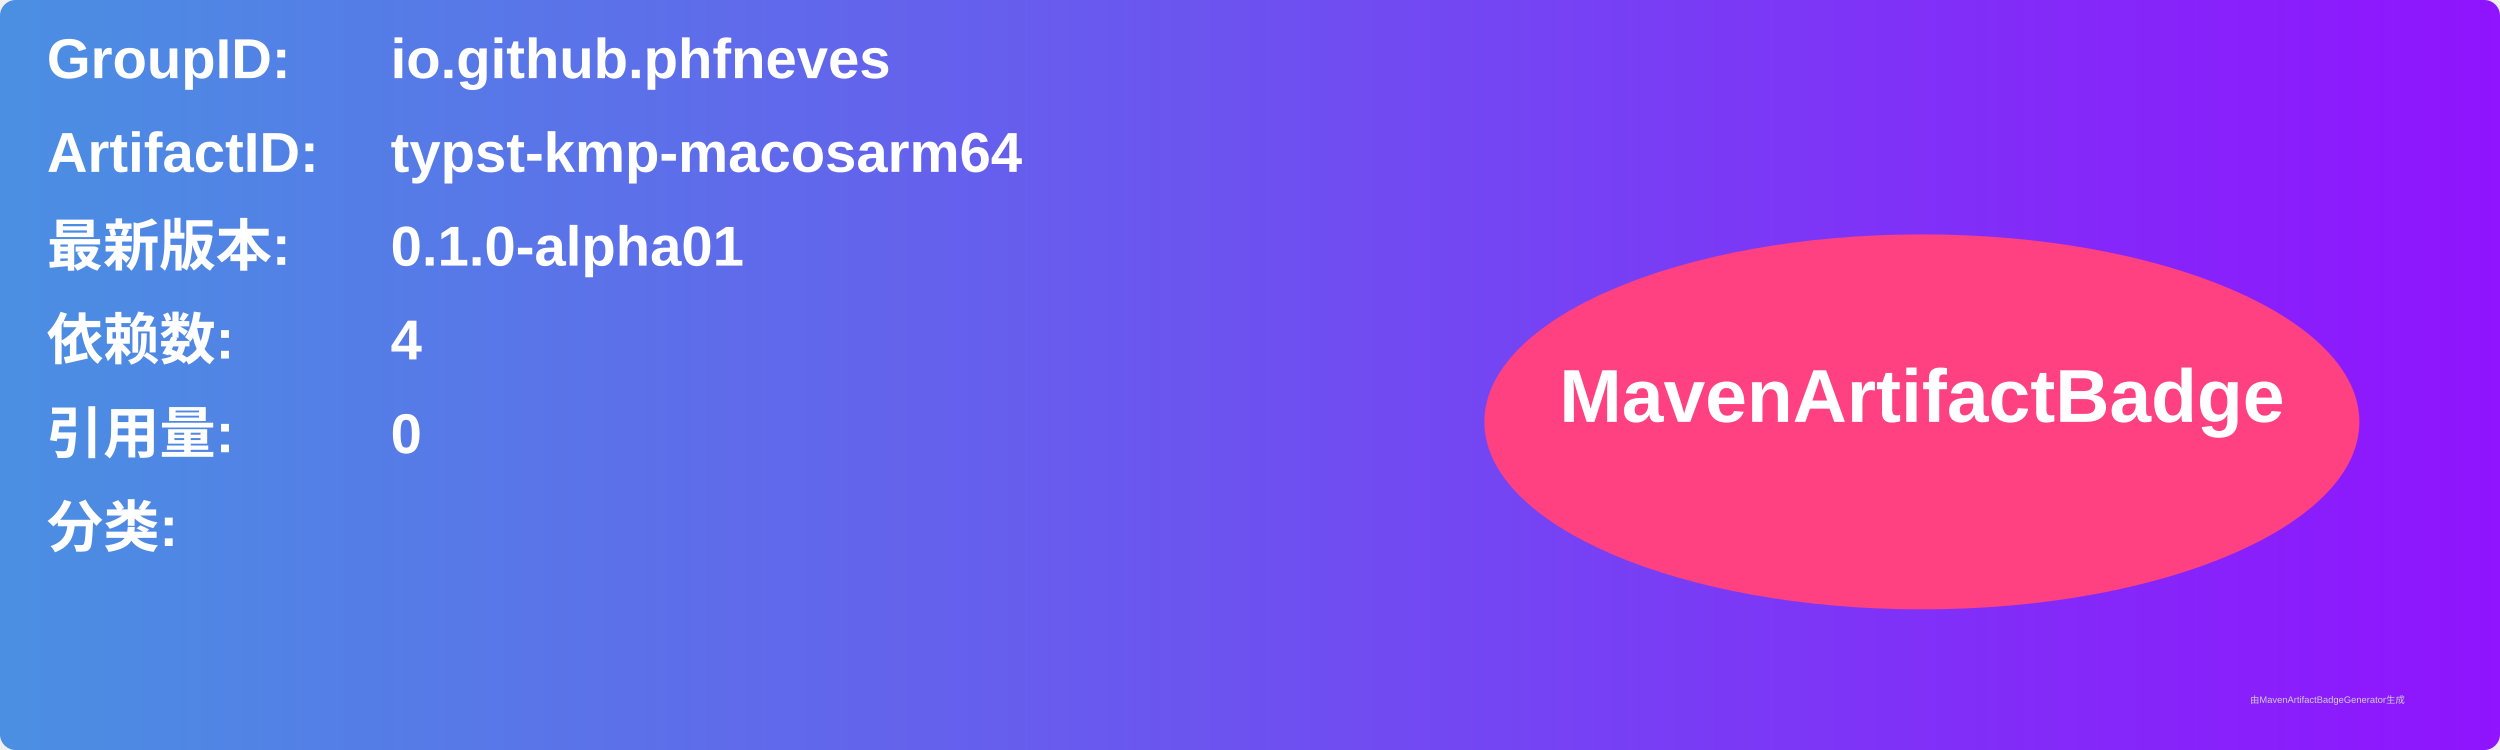
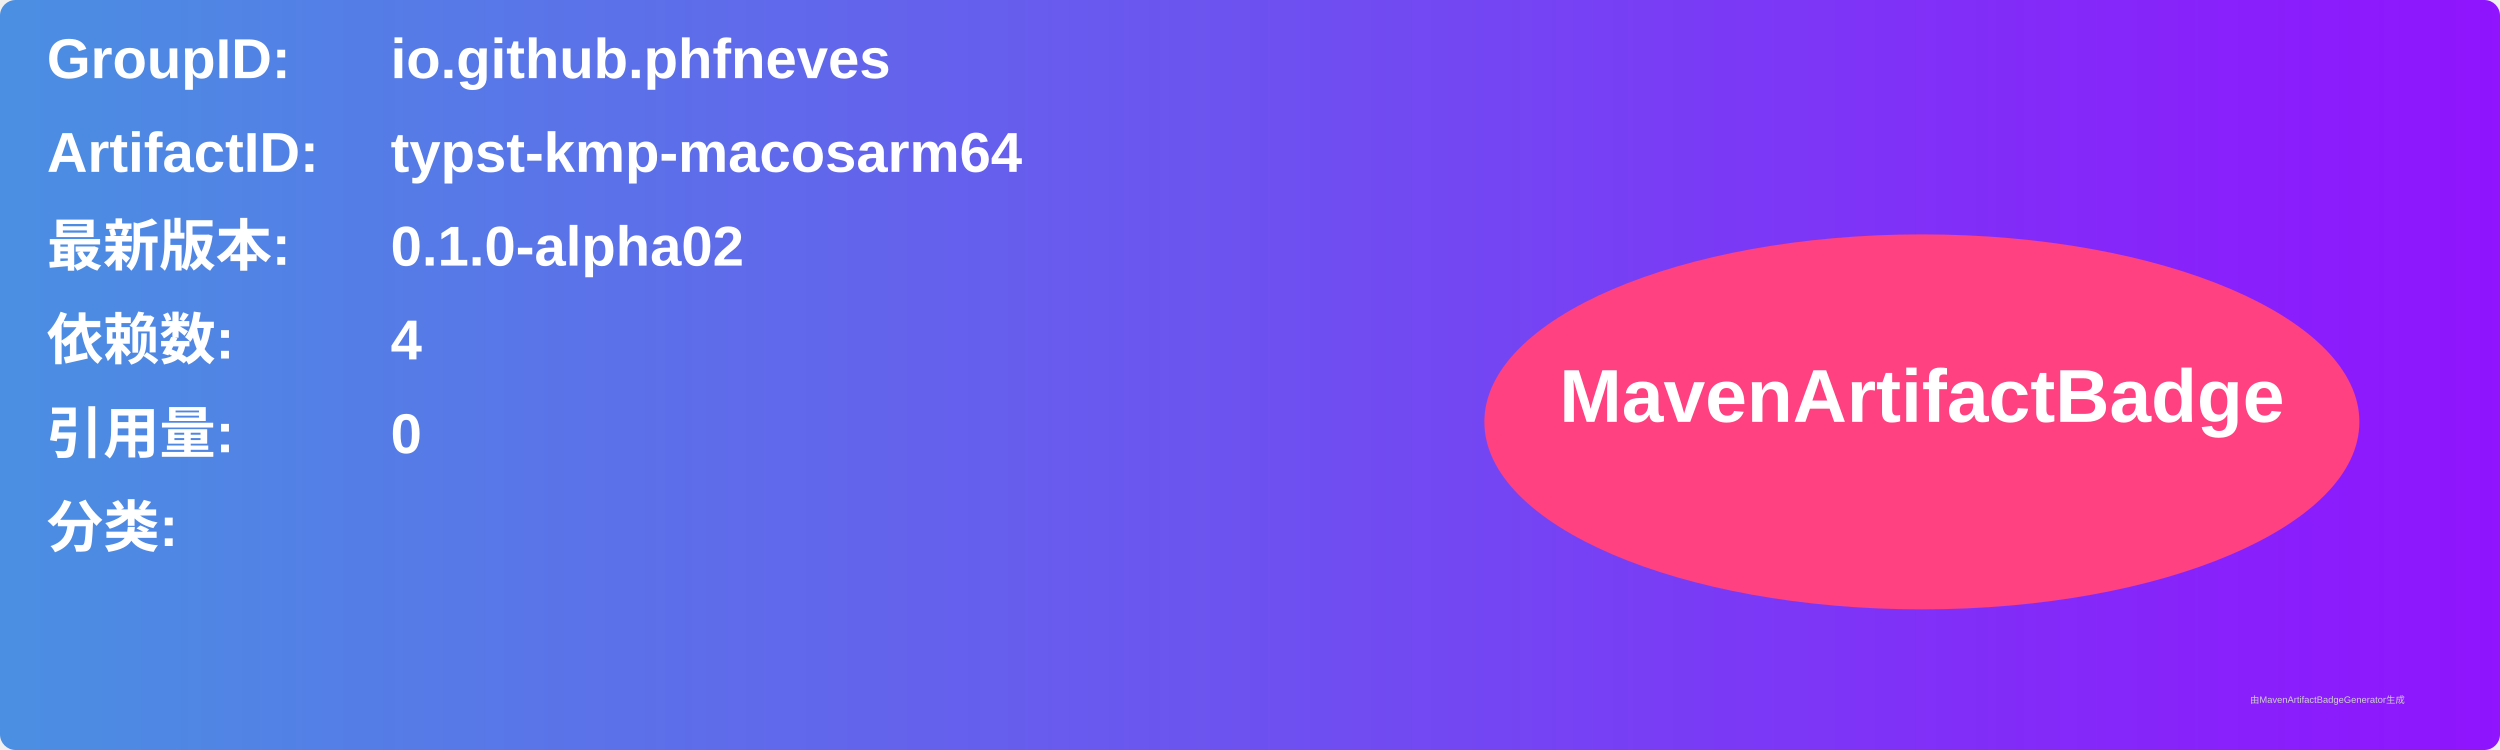
<svg xmlns="http://www.w3.org/2000/svg" width="800" height="240" viewBox="0 0 800 240">
  <linearGradient id="grad" x1="0%" y1="0%" x2="100%" y2="0%">
    <stop offset="0%" stop-color="#4a90e2" />
    <stop offset="100%" stop-color="#9013fe" />
  </linearGradient>
  <rect width="100%" height="100%" rx="5" ry="5" fill="url(#grad)" />
  <g transform="translate(15, 15)">
    <text x="0" y="10" font-family="Arial" font-size="18" fill="white" font-weight="bold" width="260">GroupID:</text>
    <text x="110" y="10" font-family="Arial" font-size="18" fill="white" font-weight="bold" width="460">io.github.phfneves</text>
    <text x="0" y="40" font-family="Arial" font-size="18" fill="white" font-weight="bold" width="260">ArtifactID:</text>
    <text x="110" y="40" font-family="Arial" font-size="18" fill="white" font-weight="bold" width="460">typst-kmp-macosarm64</text>
    <text x="0" y="70" font-family="Arial" font-size="18" fill="white" font-weight="bold">最新版本:</text>
    <text x="110" y="70" font-family="Arial" font-size="18" fill="white" font-weight="bold">
-       <tspan font-weight="bold">0.1.0-alpha01</tspan>
+       <tspan font-weight="bold">0.1.0-alpha02</tspan>
    </text>
    <text x="0" y="100" font-family="Arial" font-size="18" fill="white" font-weight="bold">依赖数: </text>
    <text x="110" y="100" font-family="Arial" font-size="18" fill="white">
      <tspan font-weight="bold">4</tspan>
    </text>
    <text x="0" y="130" font-family="Arial" font-size="18" fill="white" font-weight="bold">引用量: </text>
    <text x="110" y="130" font-family="Arial" font-size="18" fill="white">
      <tspan font-weight="bold">0</tspan>
    </text>
    <text x="0" y="160" font-family="Arial" font-size="18" fill="white" font-weight="bold">分类:</text>
    <text x="10" y="190" font-family="Arial" font-size="10" fill="white">
      <tspan font-weight="bold" />
    </text>
    <ellipse cx="600" cy="120" rx="140" ry="60" fill="#ff4081" />
    <text x="600" y="120" text-anchor="middle" font-family="Arial" font-size="24" fill="white" font-weight="bold">MavenArtifactBadge</text>
  </g>
  <text x="720" y="225" font-family="Arial" font-size="3" fill="#d0d0d0">由MavenArtifactBadgeGenerator生成</text>
</svg>
